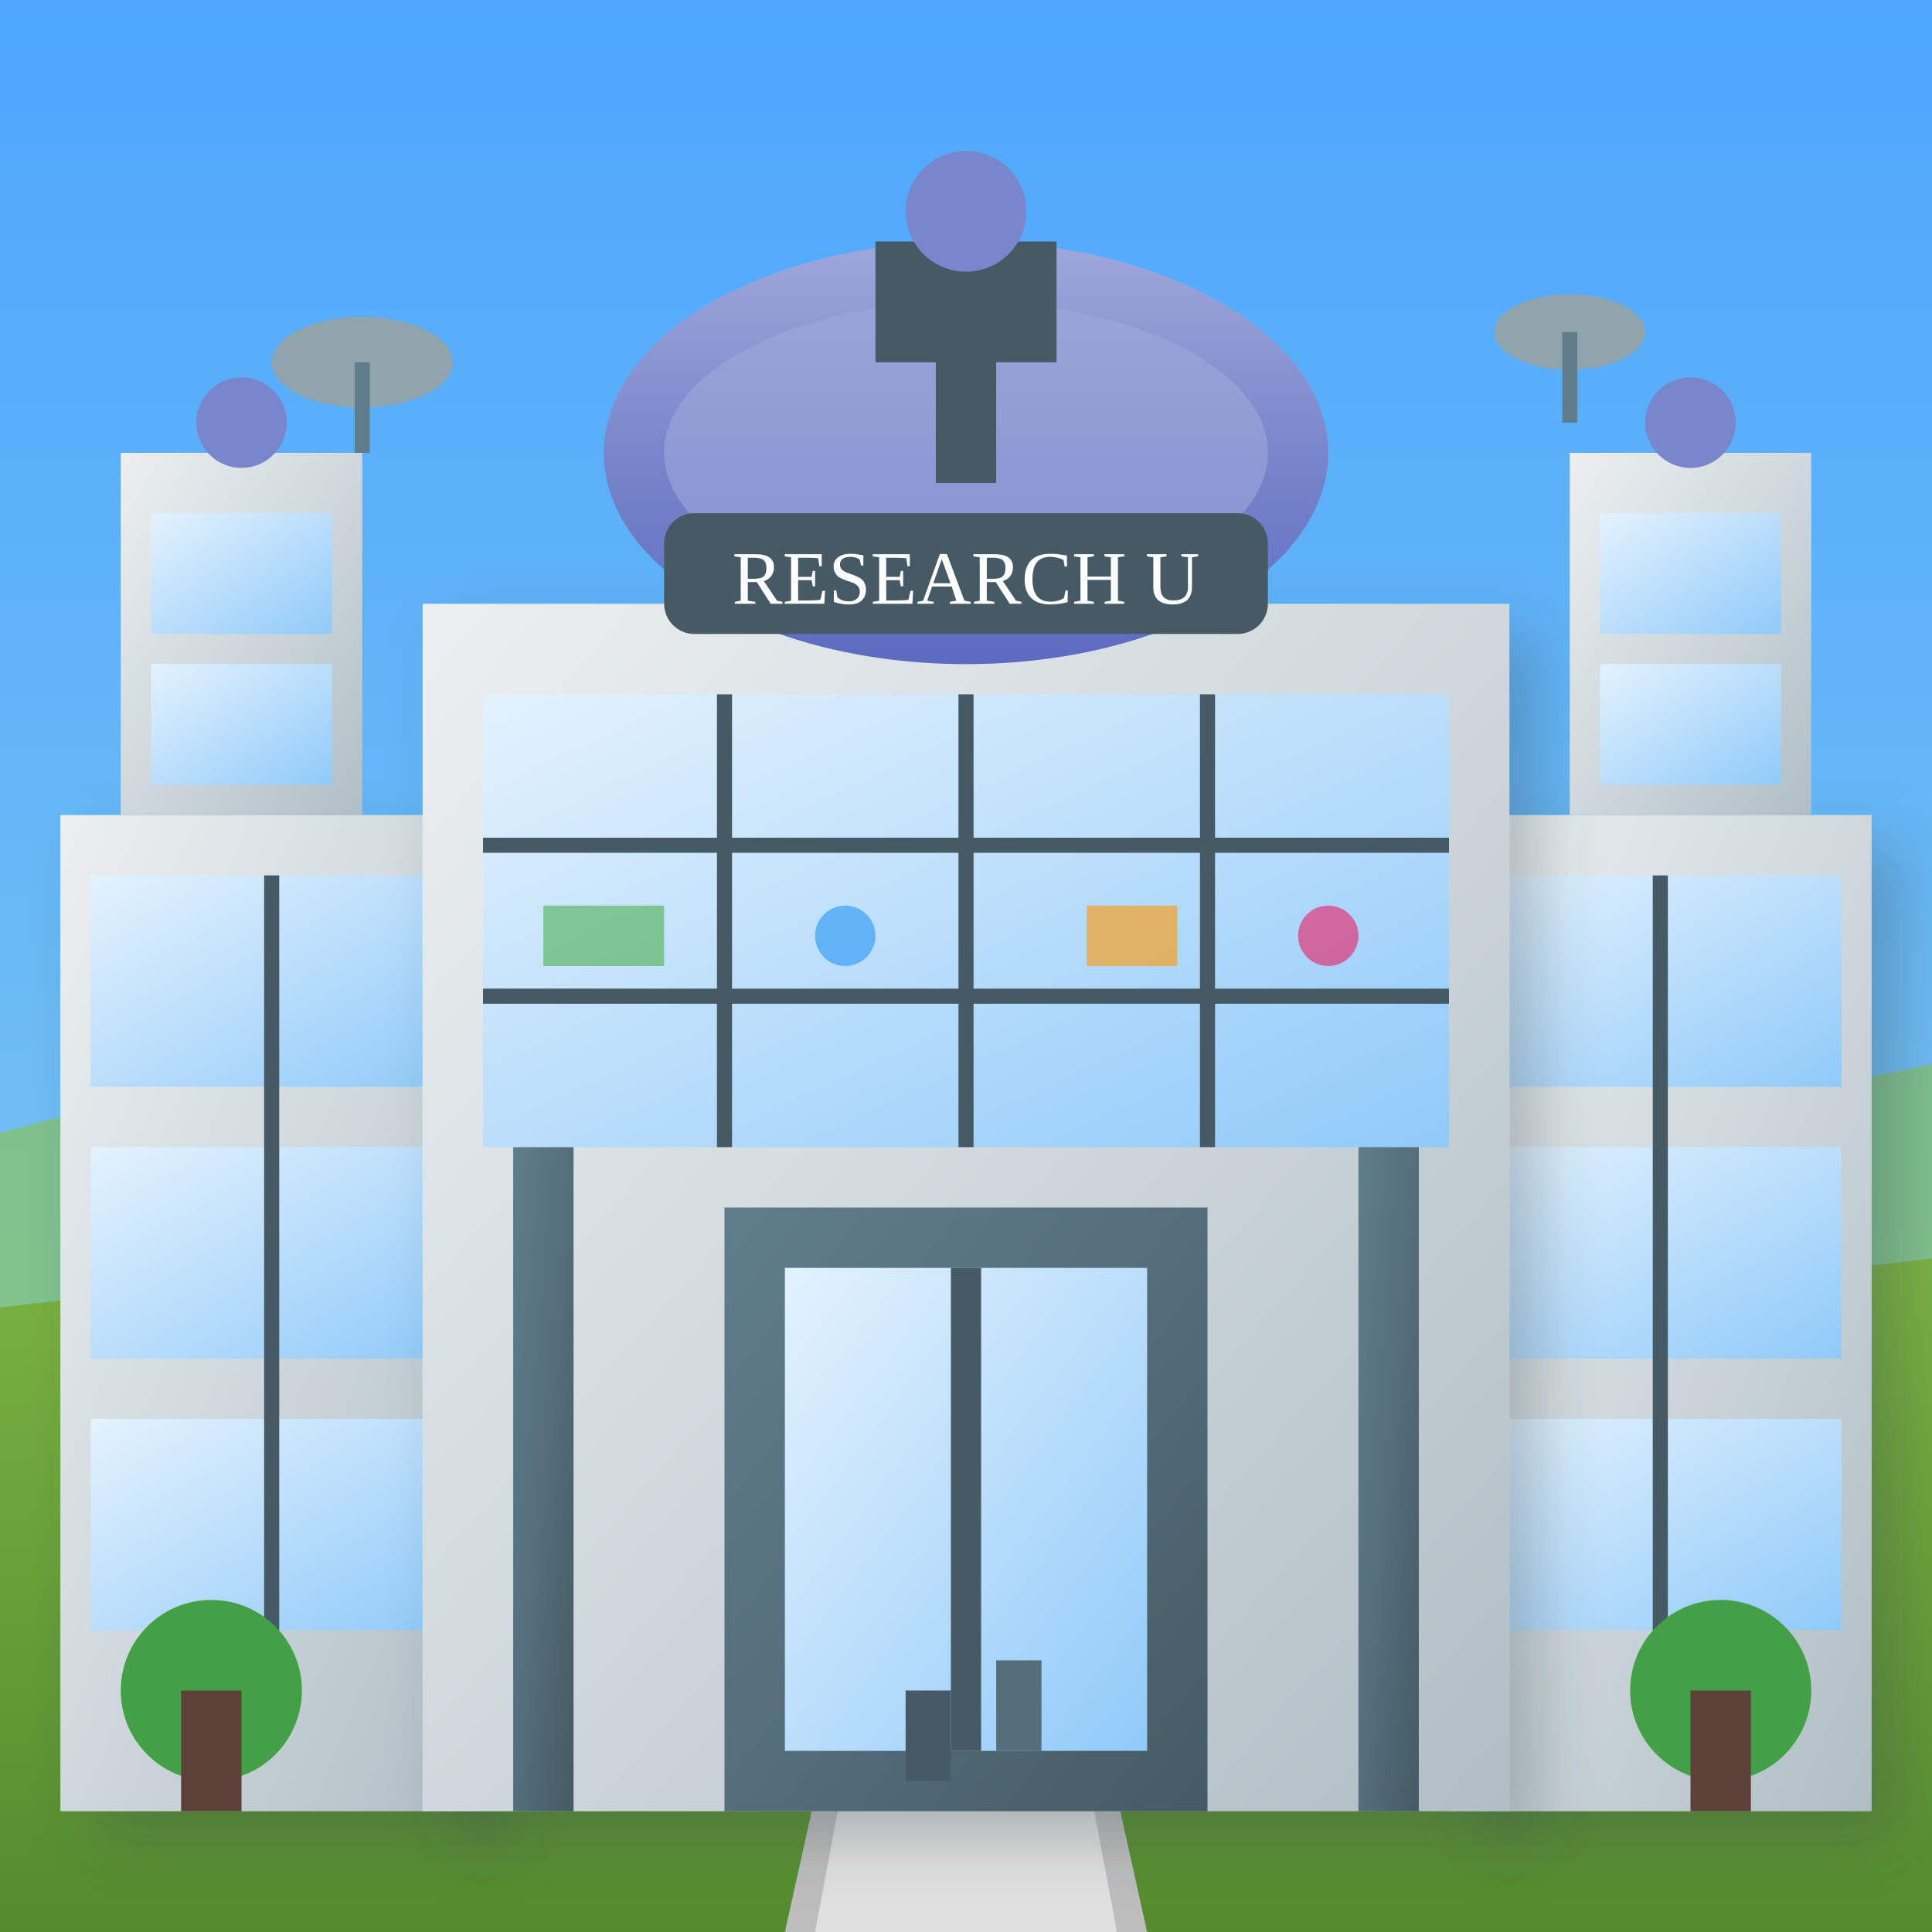
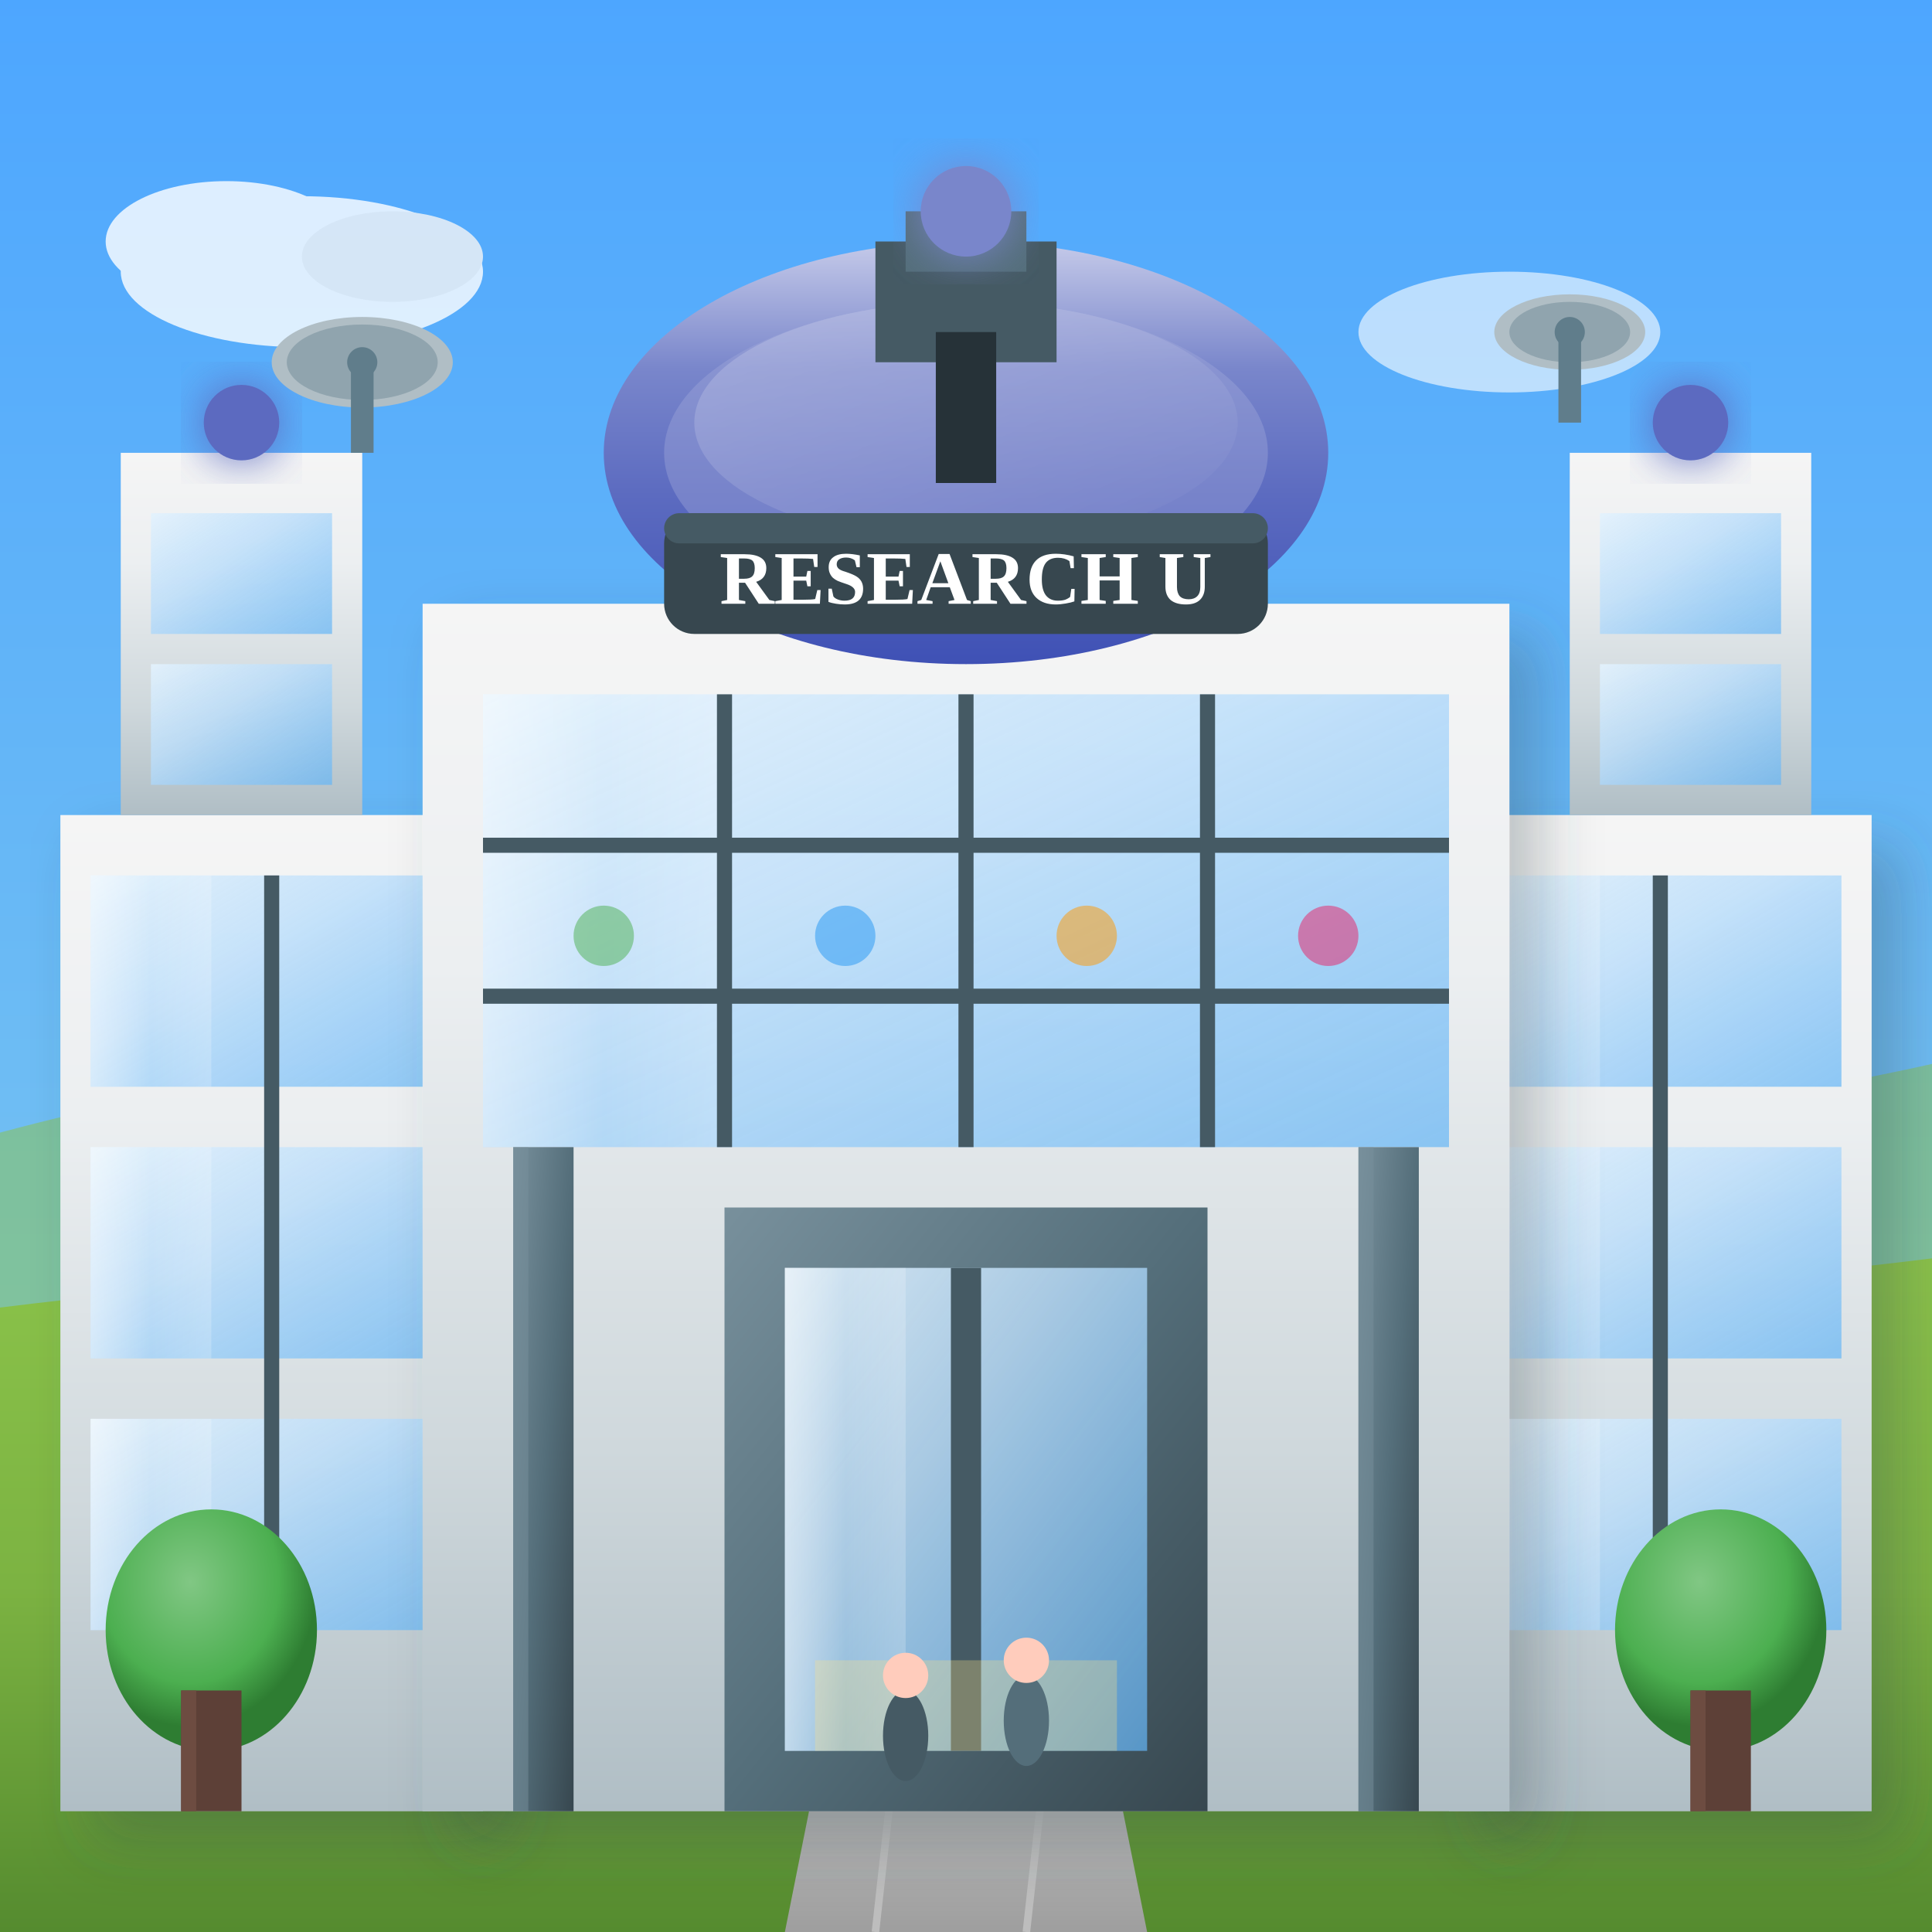
<svg xmlns="http://www.w3.org/2000/svg" viewBox="0 0 128 128" width="128" height="128">
  <defs>
-     <linearGradient id="concreteWall" x1="0%" y1="0%" x2="100%" y2="100%">
-       <stop offset="0%" style="stop-color:#ECEFF1" />
-       <stop offset="50%" style="stop-color:#CFD8DC" />
+     <linearGradient id="concreteWall" x1="0%" y1="0%" x2="0%" y2="100%">
+       <stop offset="0%" style="stop-color:#F5F5F5" />
+       <stop offset="30%" style="stop-color:#ECEFF1" />
+       <stop offset="70%" style="stop-color:#CFD8DC" />
      <stop offset="100%" style="stop-color:#B0BEC5" />
    </linearGradient>
    <linearGradient id="glassPanel" x1="0%" y1="0%" x2="100%" y2="100%">
-       <stop offset="0%" style="stop-color:#E3F2FD" />
-       <stop offset="50%" style="stop-color:#BBDEFB" />
-       <stop offset="100%" style="stop-color:#90CAF9" />
+       <stop offset="0%" style="stop-color:#E3F2FD" stop-opacity="0.9" />
+       <stop offset="40%" style="stop-color:#BBDEFB" stop-opacity="0.8" />
+       <stop offset="100%" style="stop-color:#64B5F6" stop-opacity="0.7" />
+     </linearGradient>
+     <linearGradient id="glassReflection" x1="0%" y1="0%" x2="100%" y2="0%">
+       <stop offset="0%" style="stop-color:#FFFFFF" stop-opacity="0.4" />
+       <stop offset="50%" style="stop-color:#FFFFFF" stop-opacity="0" />
+       <stop offset="100%" style="stop-color:#FFFFFF" stop-opacity="0.2" />
    </linearGradient>
    <linearGradient id="steelFrame" x1="0%" y1="0%" x2="100%" y2="100%">
-       <stop offset="0%" style="stop-color:#607D8B" />
+       <stop offset="0%" style="stop-color:#78909C" />
      <stop offset="50%" style="stop-color:#546E7A" />
-       <stop offset="100%" style="stop-color:#455A64" />
+       <stop offset="100%" style="stop-color:#37474F" />
    </linearGradient>
    <linearGradient id="domeModern" x1="0%" y1="100%" x2="0%" y2="0%">
-       <stop offset="0%" style="stop-color:#5C6BC0" />
-       <stop offset="50%" style="stop-color:#7986CB" />
-       <stop offset="100%" style="stop-color:#9FA8DA" />
+       <stop offset="0%" style="stop-color:#3F51B5" />
+       <stop offset="40%" style="stop-color:#5C6BC0" />
+       <stop offset="70%" style="stop-color:#7986CB" />
+       <stop offset="100%" style="stop-color:#C5CAE9" />
+     </linearGradient>
+     <linearGradient id="domeHighlight" x1="0%" y1="0%" x2="100%" y2="100%">
+       <stop offset="0%" style="stop-color:#FFFFFF" stop-opacity="0.3" />
+       <stop offset="100%" style="stop-color:#FFFFFF" stop-opacity="0" />
    </linearGradient>
    <linearGradient id="sky" x1="0%" y1="0%" x2="0%" y2="100%">
      <stop offset="0%" style="stop-color:#4da6ff" />
      <stop offset="100%" style="stop-color:#87ceeb" />
    </linearGradient>
    <linearGradient id="grass" x1="0%" y1="0%" x2="0%" y2="100%">
-       <stop offset="0%" style="stop-color:#7cb342" />
-       <stop offset="100%" style="stop-color:#558b2f" />
+       <stop offset="0%" style="stop-color:#8BC34A" />
+       <stop offset="50%" style="stop-color:#7CB342" />
+       <stop offset="100%" style="stop-color:#558B2F" />
    </linearGradient>
+     <linearGradient id="pathway" x1="0%" y1="0%" x2="0%" y2="100%">
+       <stop offset="0%" style="stop-color:#E0E0E0" />
+       <stop offset="100%" style="stop-color:#9E9E9E" />
+     </linearGradient>
+     <radialGradient id="treeTop" cx="40%" cy="30%" r="60%">
+       <stop offset="0%" style="stop-color:#81C784" />
+       <stop offset="70%" style="stop-color:#4CAF50" />
+       <stop offset="100%" style="stop-color:#2E7D32" />
+     </radialGradient>
    <filter id="dropShadow" x="-20%" y="-20%" width="140%" height="140%">
      <feDropShadow dx="2" dy="2" stdDeviation="2" flood-color="#37474F" flood-opacity="0.3" />
    </filter>
+     <filter id="softGlow" x="-30%" y="-30%" width="160%" height="160%">
+       <feGaussianBlur stdDeviation="1.5" result="glow" />
+       <feMerge>
+         <feMergeNode in="glow" />
+         <feMergeNode in="SourceGraphic" />
+       </feMerge>
+     </filter>
  </defs>
  <rect width="128" height="128" fill="url(#sky)" />
-   <path d="M-10,78 Q30,65 64,72 Q98,79 138,68 L138,88 L-10,88 Z" fill="#8bc34a" opacity="0.6" />
+   <g opacity="0.8">
+     <ellipse cx="20" cy="18" rx="12" ry="5" fill="#FFFFFF">
+       <animate attributeName="cx" values="20;24;20" dur="20s" repeatCount="indefinite" />
+     </ellipse>
+     <ellipse cx="15" cy="16" rx="8" ry="4" fill="#FFFFFF" />
+     <ellipse cx="26" cy="17" rx="6" ry="3" fill="#F5F5F5" />
+   </g>
+   <g opacity="0.6">
+     <ellipse cx="100" cy="22" rx="10" ry="4" fill="#FFFFFF">
+       <animate attributeName="cx" values="100;96;100" dur="25s" repeatCount="indefinite" />
+     </ellipse>
+   </g>
+   <path d="M-10,78 Q30,65 64,72 Q98,79 138,68 L138,88 L-10,88 Z" fill="#8BC34A" opacity="0.5" />
  <path d="M-10,128 L-10,88 Q30,82 64,85 Q98,88 138,82 L138,128 Z" fill="url(#grass)" />
-   <path d="M52 128 L56 110 L72 110 L76 128" fill="#BDBDBD" />
-   <path d="M54 128 L57 112 L71 112 L74 128" fill="#E0E0E0" />
+   <path d="M52 128 L56 108 L72 108 L76 128" fill="url(#pathway)" />
+   <line x1="58" y1="128" x2="60" y2="110" stroke="#BDBDBD" stroke-width="0.5" />
+   <line x1="68" y1="128" x2="70" y2="110" stroke="#BDBDBD" stroke-width="0.5" />
  <rect x="4" y="54" width="28" height="66" fill="url(#concreteWall)" filter="url(#dropShadow)" />
  <rect x="6" y="58" width="24" height="14" fill="url(#glassPanel)" />
+   <rect x="6" y="58" width="8" height="14" fill="url(#glassReflection)" />
  <rect x="6" y="76" width="24" height="14" fill="url(#glassPanel)" />
+   <rect x="6" y="76" width="8" height="14" fill="url(#glassReflection)" />
  <rect x="6" y="94" width="24" height="14" fill="url(#glassPanel)" />
+   <rect x="6" y="94" width="8" height="14" fill="url(#glassReflection)" />
  <line x1="18" y1="58" x2="18" y2="108" stroke="#455A64" stroke-width="1" />
  <rect x="96" y="54" width="28" height="66" fill="url(#concreteWall)" filter="url(#dropShadow)" />
  <rect x="98" y="58" width="24" height="14" fill="url(#glassPanel)" />
+   <rect x="98" y="58" width="8" height="14" fill="url(#glassReflection)" />
  <rect x="98" y="76" width="24" height="14" fill="url(#glassPanel)" />
+   <rect x="98" y="76" width="8" height="14" fill="url(#glassReflection)" />
  <rect x="98" y="94" width="24" height="14" fill="url(#glassPanel)" />
+   <rect x="98" y="94" width="8" height="14" fill="url(#glassReflection)" />
  <line x1="110" y1="58" x2="110" y2="108" stroke="#455A64" stroke-width="1" />
  <rect x="28" y="40" width="72" height="80" fill="url(#concreteWall)" filter="url(#dropShadow)" />
  <rect x="32" y="46" width="64" height="30" fill="url(#glassPanel)" />
+   <rect x="32" y="46" width="16" height="30" fill="url(#glassReflection)" />
  <line x1="48" y1="46" x2="48" y2="76" stroke="#455A64" stroke-width="1" />
  <line x1="64" y1="46" x2="64" y2="76" stroke="#455A64" stroke-width="1" />
  <line x1="80" y1="46" x2="80" y2="76" stroke="#455A64" stroke-width="1" />
  <line x1="32" y1="56" x2="96" y2="56" stroke="#455A64" stroke-width="1" />
  <line x1="32" y1="66" x2="96" y2="66" stroke="#455A64" stroke-width="1" />
  <ellipse cx="64" cy="30" rx="24" ry="14" fill="url(#domeModern)" />
-   <ellipse cx="64" cy="30" rx="20" ry="10" fill="#9FA8DA" opacity="0.6" />
+   <ellipse cx="64" cy="28" rx="18" ry="8" fill="url(#domeHighlight)" />
+   <ellipse cx="64" cy="30" rx="20" ry="10" fill="#9FA8DA" opacity="0.4" />
  <rect x="58" y="16" width="12" height="8" fill="#455A64" />
-   <circle cx="64" cy="14" r="4" fill="#7986CB">
-     <animate attributeName="fill" values="#7986CB;#9FA8DA;#7986CB" dur="2s" repeatCount="indefinite" />
+   <rect x="60" y="14" width="8" height="4" fill="#546E7A" />
+   <circle cx="64" cy="14" r="3" fill="#7986CB" filter="url(#softGlow)">
+     <animate attributeName="opacity" values="0.7;1;0.7" dur="2s" repeatCount="indefinite" />
  </circle>
-   <rect x="62" y="22" width="4" height="10" fill="#455A64">
-     <animate attributeName="x" values="62;66;62;58;62" dur="8s" repeatCount="indefinite" />
+   <rect x="62" y="22" width="4" height="10" fill="#263238">
+     <animate attributeName="x" values="62;66;62;58;62" dur="10s" repeatCount="indefinite" />
  </rect>
  <rect x="48" y="80" width="32" height="40" fill="url(#steelFrame)" />
  <rect x="52" y="84" width="24" height="32" fill="url(#glassPanel)" />
+   <rect x="52" y="84" width="8" height="32" fill="url(#glassReflection)" />
  <line x1="64" y1="84" x2="64" y2="116" stroke="#455A64" stroke-width="2" />
+   <rect x="54" y="110" width="20" height="6" fill="#FFE082" opacity="0.3">
+     <animate attributeName="opacity" values="0.2;0.4;0.2" dur="3s" repeatCount="indefinite" />
+   </rect>
  <rect x="34" y="76" width="4" height="44" fill="url(#steelFrame)" />
+   <rect x="34" y="76" width="1" height="44" fill="#78909C" opacity="0.5" />
  <rect x="90" y="76" width="4" height="44" fill="url(#steelFrame)" />
+   <rect x="90" y="76" width="1" height="44" fill="#78909C" opacity="0.5" />
  <rect x="8" y="30" width="16" height="24" fill="url(#concreteWall)" />
  <rect x="10" y="34" width="12" height="8" fill="url(#glassPanel)" />
  <rect x="10" y="44" width="12" height="8" fill="url(#glassPanel)" />
-   <circle cx="16" cy="28" r="3" fill="#7986CB">
+   <circle cx="16" cy="28" r="2.5" fill="#5C6BC0" filter="url(#softGlow)">
    <animate attributeName="opacity" values="0.5;1;0.5" dur="1.5s" repeatCount="indefinite" />
  </circle>
  <rect x="104" y="30" width="16" height="24" fill="url(#concreteWall)" />
  <rect x="106" y="34" width="12" height="8" fill="url(#glassPanel)" />
  <rect x="106" y="44" width="12" height="8" fill="url(#glassPanel)" />
-   <circle cx="112" cy="28" r="3" fill="#7986CB">
+   <circle cx="112" cy="28" r="2.5" fill="#5C6BC0" filter="url(#softGlow)">
    <animate attributeName="opacity" values="1;0.5;1" dur="1.5s" repeatCount="indefinite" />
  </circle>
-   <rect x="44" y="34" width="40" height="8" fill="#455A64" rx="2" />
-   <text x="64" y="40" font-size="5" fill="#FFFFFF" text-anchor="middle">RESEARCH U</text>
+   <rect x="44" y="34" width="40" height="8" fill="#37474F" rx="2" />
+   <rect x="44" y="34" width="40" height="2" fill="#455A64" rx="1" />
+   <text x="64" y="40" font-size="5" fill="#FFFFFF" text-anchor="middle" font-weight="bold">RESEARCH U</text>
  <g>
-     <animateTransform attributeName="transform" type="rotate" values="-20 24 24;-10 24 24;-20 24 24" dur="6s" repeatCount="indefinite" />
-     <ellipse cx="24" cy="24" rx="6" ry="3" fill="#90A4AE" />
-     <line x1="24" y1="24" x2="24" y2="30" stroke="#607D8B" stroke-width="1" />
+     <animateTransform attributeName="transform" type="rotate" values="-15 24 24;-5 24 24;-15 24 24" dur="8s" repeatCount="indefinite" />
+     <ellipse cx="24" cy="24" rx="6" ry="3" fill="#B0BEC5" />
+     <ellipse cx="24" cy="24" rx="5" ry="2.5" fill="#90A4AE" />
+     <circle cx="24" cy="24" r="1" fill="#607D8B" />
+     <line x1="24" y1="24" x2="24" y2="30" stroke="#607D8B" stroke-width="1.5" />
  </g>
  <g>
-     <animateTransform attributeName="transform" type="rotate" values="20 104 22;30 104 22;20 104 22" dur="7s" repeatCount="indefinite" />
-     <ellipse cx="104" cy="22" rx="5" ry="2.5" fill="#90A4AE" />
-     <line x1="104" y1="22" x2="104" y2="28" stroke="#607D8B" stroke-width="1" />
+     <animateTransform attributeName="transform" type="rotate" values="15 104 22;25 104 22;15 104 22" dur="9s" repeatCount="indefinite" />
+     <ellipse cx="104" cy="22" rx="5" ry="2.5" fill="#B0BEC5" />
+     <ellipse cx="104" cy="22" rx="4" ry="2" fill="#90A4AE" />
+     <circle cx="104" cy="22" r="1" fill="#607D8B" />
+     <line x1="104" y1="22" x2="104" y2="28" stroke="#607D8B" stroke-width="1.5" />
  </g>
-   <rect x="36" y="60" width="8" height="4" fill="#4CAF50" opacity="0.6">
-     <animate attributeName="opacity" values="0.4;0.8;0.4" dur="2s" repeatCount="indefinite" />
-   </rect>
-   <circle cx="56" cy="62" r="2" fill="#2196F3" opacity="0.6">
-     <animate attributeName="r" values="1.5;2.5;1.5" dur="1.5s" repeatCount="indefinite" />
+   <circle cx="40" cy="62" r="2" fill="#4CAF50" opacity="0.5">
+     <animate attributeName="opacity" values="0.3;0.6;0.3" dur="2.5s" repeatCount="indefinite" />
  </circle>
-   <rect x="72" y="60" width="6" height="4" fill="#FF9800" opacity="0.6">
-     <animate attributeName="opacity" values="0.6;1;0.6" dur="1.8s" repeatCount="indefinite" />
-   </rect>
-   <circle cx="88" cy="62" r="2" fill="#E91E63" opacity="0.6">
-     <animate attributeName="r" values="2;1.5;2" dur="2s" repeatCount="indefinite" />
+   <circle cx="56" cy="62" r="2" fill="#2196F3" opacity="0.5">
+     <animate attributeName="opacity" values="0.5;0.3;0.5" dur="2s" repeatCount="indefinite" />
+   </circle>
+   <circle cx="72" cy="62" r="2" fill="#FF9800" opacity="0.5">
+     <animate attributeName="opacity" values="0.4;0.7;0.4" dur="1.8s" repeatCount="indefinite" />
+   </circle>
+   <circle cx="88" cy="62" r="2" fill="#E91E63" opacity="0.5">
+     <animate attributeName="opacity" values="0.6;0.4;0.6" dur="2.2s" repeatCount="indefinite" />
  </circle>
  <g>
-     <animateTransform attributeName="transform" type="rotate" values="-2 14 118;2 14 118;-2 14 118" dur="4s" repeatCount="indefinite" />
-     <circle cx="14" cy="112" r="6" fill="#43A047" />
+     <animateTransform attributeName="transform" type="rotate" values="-2 14 118;2 14 118;-2 14 118" dur="5s" repeatCount="indefinite" />
+     <ellipse cx="14" cy="108" rx="7" ry="8" fill="url(#treeTop)" />
  </g>
  <rect x="12" y="112" width="4" height="8" fill="#5D4037" />
+   <rect x="12" y="112" width="1" height="8" fill="#6D4C41" />
  <g>
-     <animateTransform attributeName="transform" type="rotate" values="2 114 118;-2 114 118;2 114 118" dur="4.5s" repeatCount="indefinite" />
-     <circle cx="114" cy="112" r="6" fill="#43A047" />
+     <animateTransform attributeName="transform" type="rotate" values="2 114 118;-2 114 118;2 114 118" dur="5.5s" repeatCount="indefinite" />
+     <ellipse cx="114" cy="108" rx="7" ry="8" fill="url(#treeTop)" />
  </g>
  <rect x="112" y="112" width="4" height="8" fill="#5D4037" />
-   <rect x="60" y="112" width="3" height="6" fill="#455A64">
-     <animate attributeName="y" values="112;108;112;116;112" dur="4s" repeatCount="indefinite" />
-   </rect>
-   <rect x="66" y="110" width="3" height="6" fill="#546E7A">
-     <animate attributeName="y" values="110;114;110;106;110" dur="3.5s" repeatCount="indefinite" />
-   </rect>
+   <rect x="112" y="112" width="1" height="8" fill="#6D4C41" />
+   <g>
+     <animateTransform attributeName="transform" type="translate" values="0,0;2,0;0,0" dur="3s" repeatCount="indefinite" />
+     <ellipse cx="60" cy="115" rx="1.5" ry="3" fill="#455A64" />
+     <circle cx="60" cy="111" r="1.5" fill="#FFCCBC" />
+   </g>
+   <g>
+     <animateTransform attributeName="transform" type="translate" values="0,0;-2,0;0,0" dur="3.5s" repeatCount="indefinite" />
+     <ellipse cx="68" cy="114" rx="1.5" ry="3" fill="#546E7A" />
+     <circle cx="68" cy="110" r="1.5" fill="#FFCCBC" />
+   </g>
</svg>
